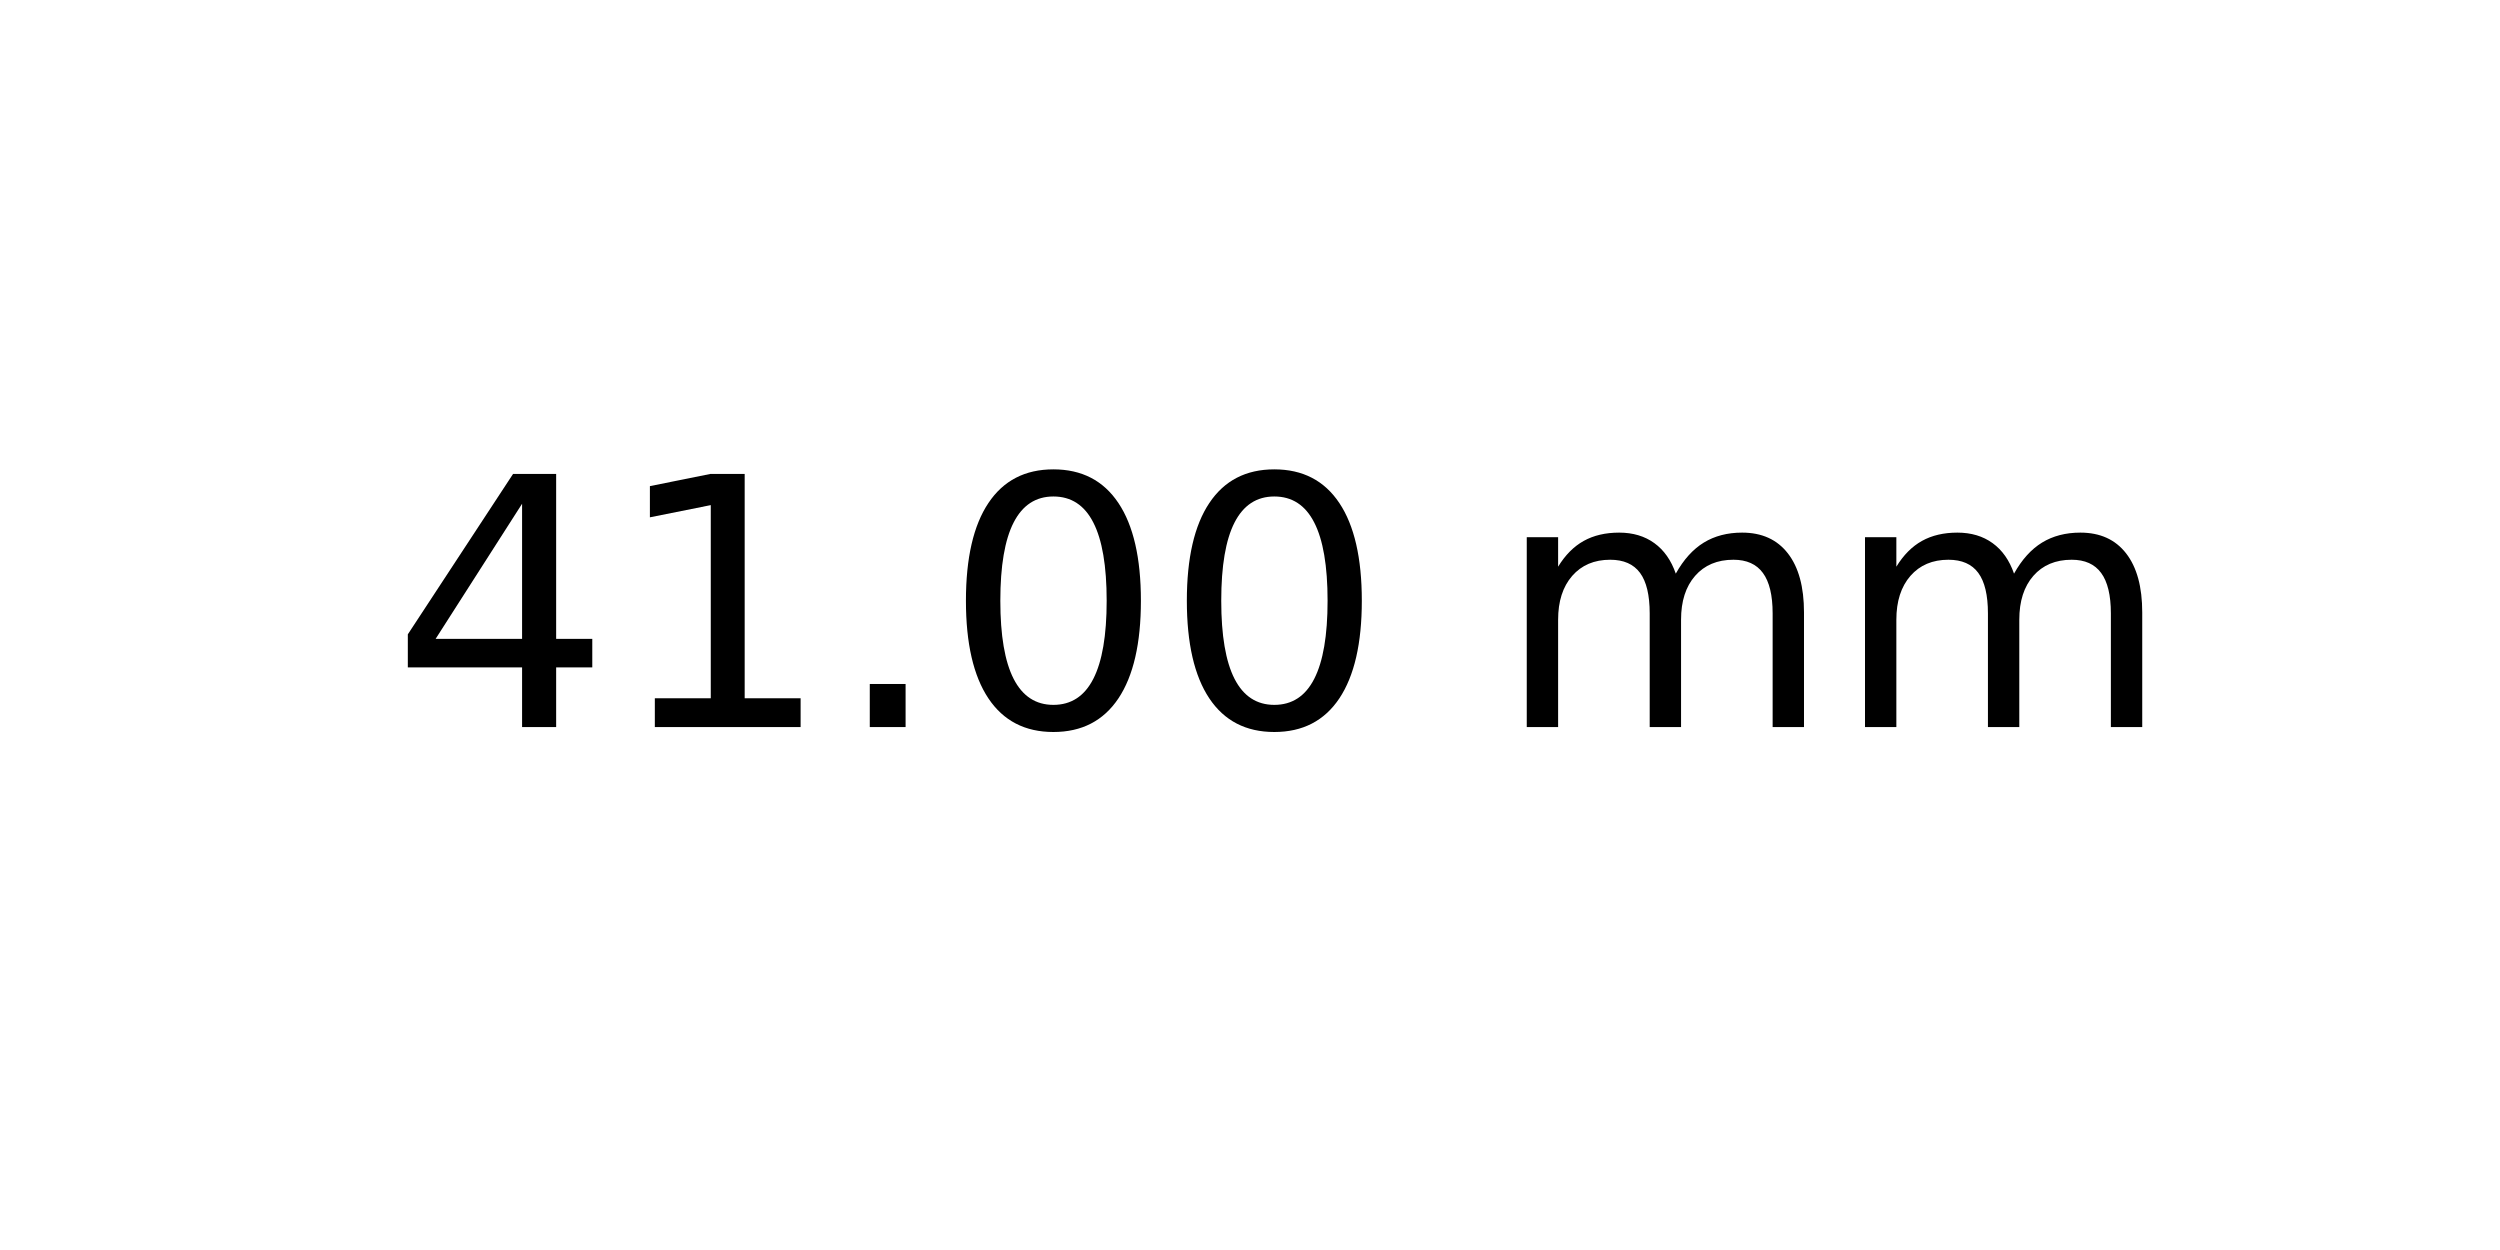
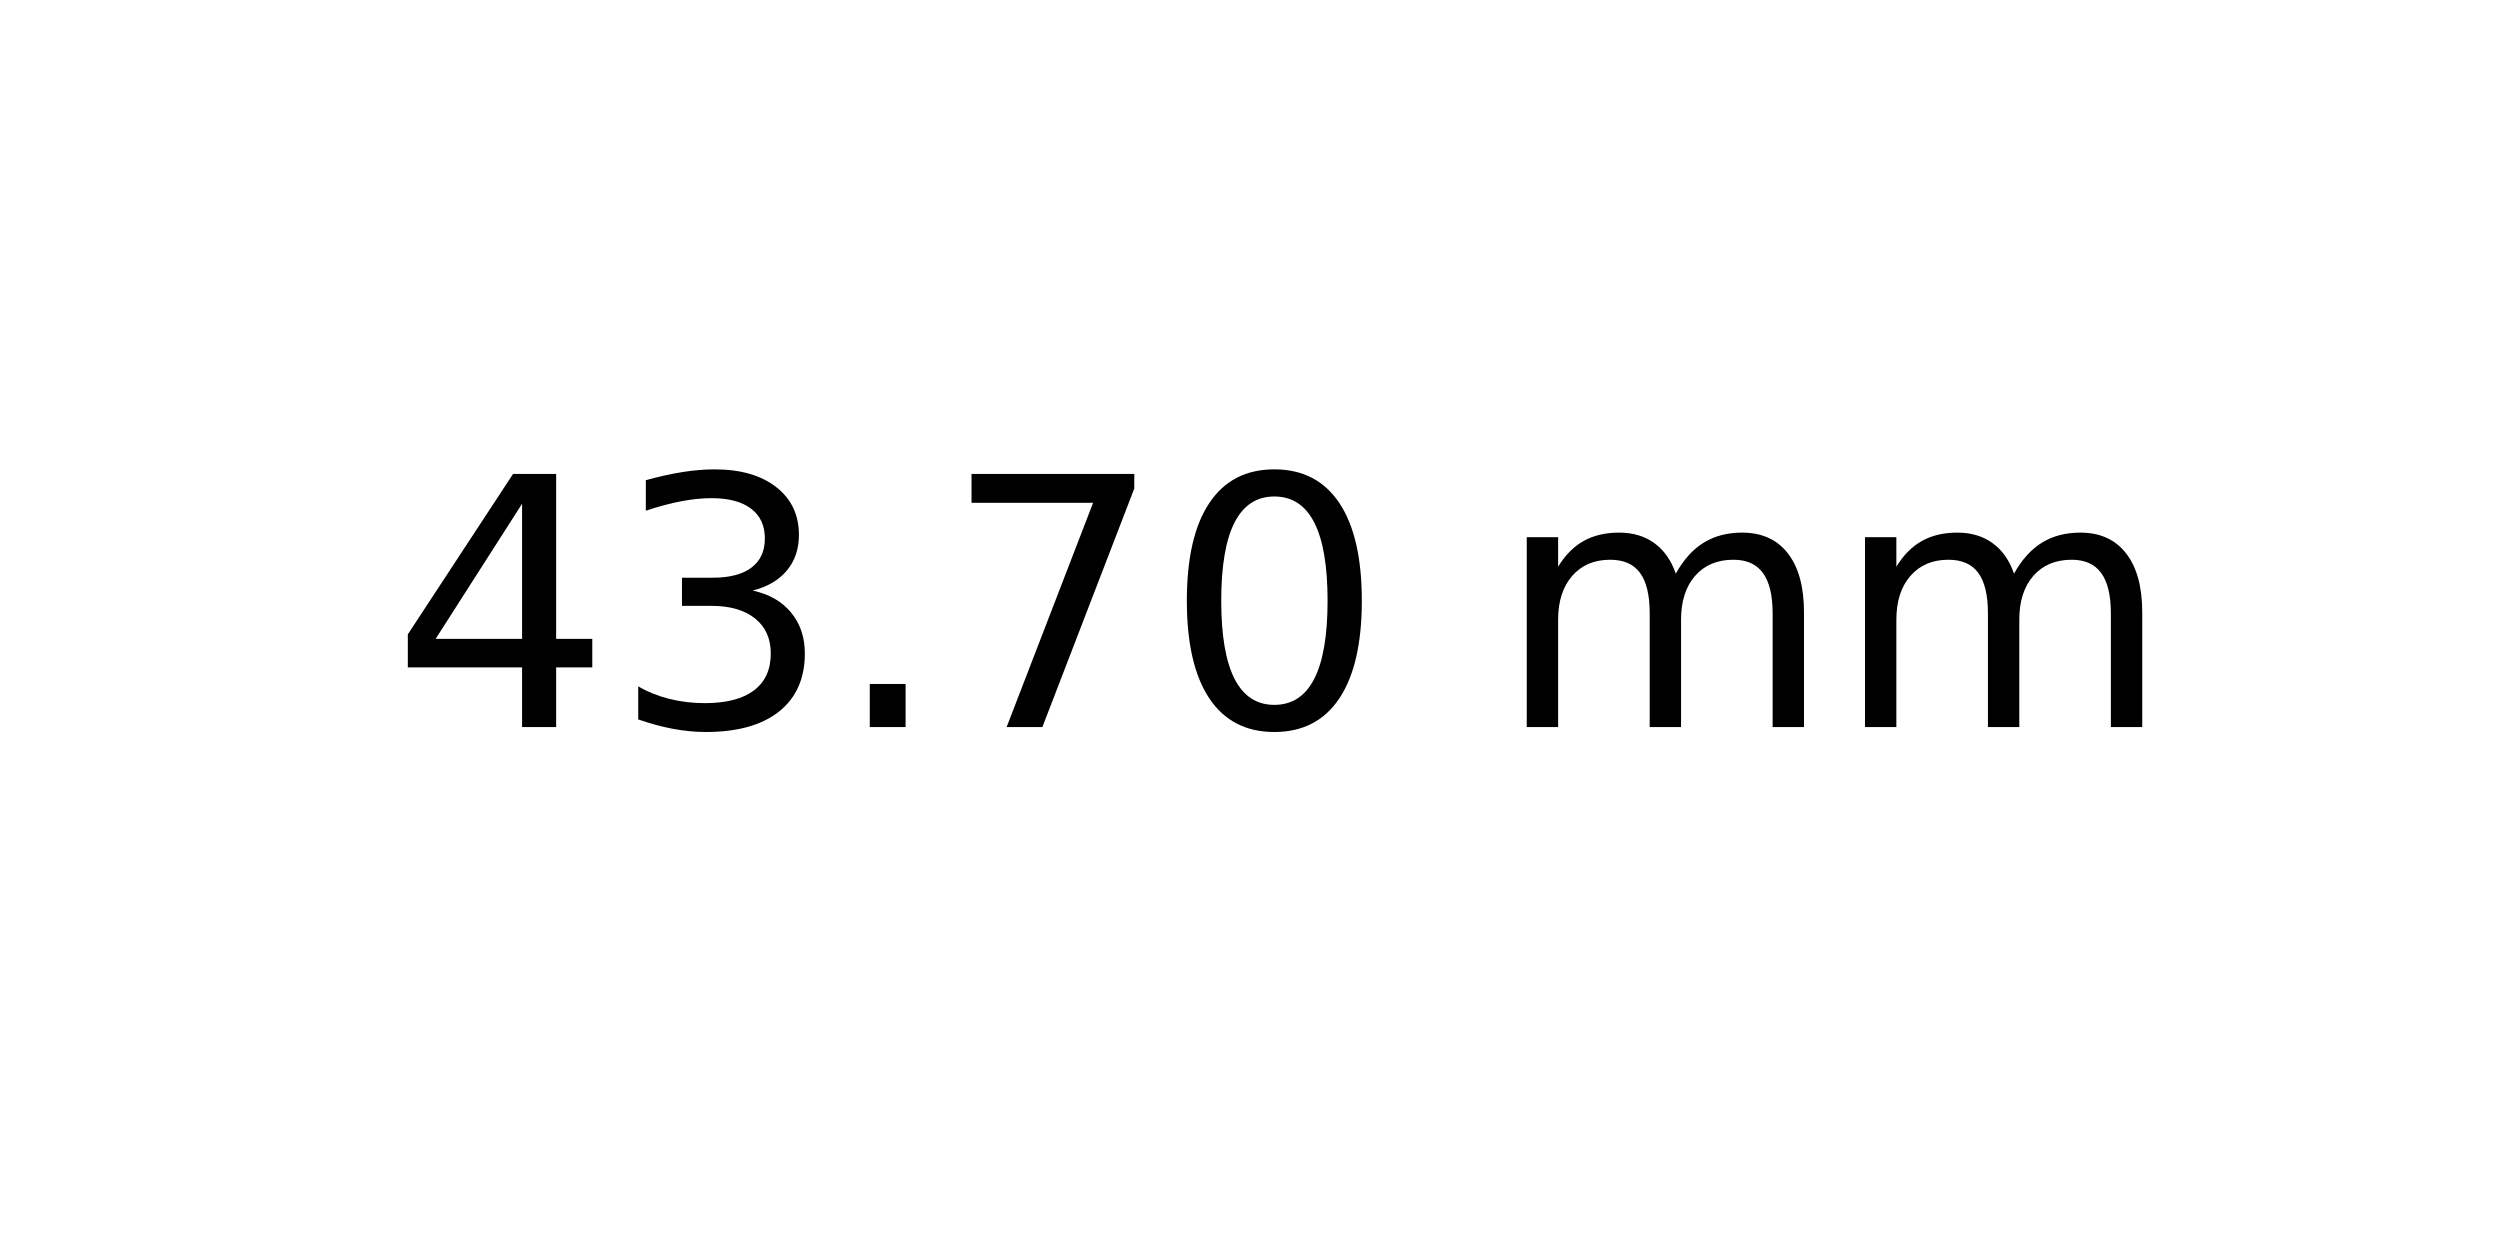
<svg xmlns="http://www.w3.org/2000/svg" xmlns:xlink="http://www.w3.org/1999/xlink" width="72pt" height="36pt" viewBox="0 0 72 36" version="1.1">
  <defs>
    <style type="text/css">*{stroke-linejoin: round; stroke-linecap: butt}</style>
  </defs>
  <g id="figure_1">
    <g id="axes_1">
      <g id="text_1">
        <g transform="translate(11.25625 20.93937) scale(0.1 -0.1)">
          <defs>
            <path id="DejaVuSans-34" d="M 2419 4116  L 825 1625  L 2419 1625  L 2419 4116  z M 2253 4666  L 3047 4666  L 3047 1625  L 3713 1625  L 3713 1100  L 3047 1100  L 3047 0  L 2419 0  L 2419 1100  L 313 1100  L 313 1709  L 2253 4666  z " transform="scale(0.015625)" />
-             <path id="DejaVuSans-31" d="M 794 531  L 1825 531  L 1825 4091  L 703 3866  L 703 4441  L 1819 4666  L 2450 4666  L 2450 531  L 3481 531  L 3481 0  L 794 0  L 794 531  z " transform="scale(0.015625)" />
+             <path id="DejaVuSans-33" d="M 2597 2516  Q 3050 2419 3304 2112  Q 3559 1806 3559 1356  Q 3559 666 3084 287  Q 2609 -91 1734 -91  Q 1441 -91 1130 -33  Q 819 25 488 141  L 488 750  Q 750 597 1062 519  Q 1375 441 1716 441  Q 2309 441 2620 675  Q 2931 909 2931 1356  Q 2931 1769 2642 2001  Q 2353 2234 1838 2234  L 1294 2234  L 1294 2753  L 1863 2753  Q 2328 2753 2575 2939  Q 2822 3125 2822 3475  Q 2822 3834 2567 4026  Q 2313 4219 1838 4219  Q 1578 4219 1281 4162  Q 984 4106 628 3988  L 628 4550  Q 988 4650 1302 4700  Q 1616 4750 1894 4750  Q 2613 4750 3031 4423  Q 3450 4097 3450 3541  Q 3450 3153 3228 2886  Q 3006 2619 2597 2516  z " transform="scale(0.015625)" />
            <path id="DejaVuSans-2e" d="M 684 794  L 1344 794  L 1344 0  L 684 0  L 684 794  z " transform="scale(0.015625)" />
+             <path id="DejaVuSans-37" d="M 525 4666  L 3525 4666  L 3525 4397  L 1831 0  L 1172 0  L 2766 4134  L 525 4134  L 525 4666  z " transform="scale(0.015625)" />
            <path id="DejaVuSans-30" d="M 2034 4250  Q 1547 4250 1301 3770  Q 1056 3291 1056 2328  Q 1056 1369 1301 889  Q 1547 409 2034 409  Q 2525 409 2770 889  Q 3016 1369 3016 2328  Q 3016 3291 2770 3770  Q 2525 4250 2034 4250  z M 2034 4750  Q 2819 4750 3233 4129  Q 3647 3509 3647 2328  Q 3647 1150 3233 529  Q 2819 -91 2034 -91  Q 1250 -91 836 529  Q 422 1150 422 2328  Q 422 3509 836 4129  Q 1250 4750 2034 4750  z " transform="scale(0.015625)" />
            <path id="DejaVuSans-20" transform="scale(0.015625)" />
            <path id="DejaVuSans-6d" d="M 3328 2828  Q 3544 3216 3844 3400  Q 4144 3584 4550 3584  Q 5097 3584 5394 3201  Q 5691 2819 5691 2113  L 5691 0  L 5113 0  L 5113 2094  Q 5113 2597 4934 2840  Q 4756 3084 4391 3084  Q 3944 3084 3684 2787  Q 3425 2491 3425 1978  L 3425 0  L 2847 0  L 2847 2094  Q 2847 2600 2669 2842  Q 2491 3084 2119 3084  Q 1678 3084 1418 2786  Q 1159 2488 1159 1978  L 1159 0  L 581 0  L 581 3500  L 1159 3500  L 1159 2956  Q 1356 3278 1631 3431  Q 1906 3584 2284 3584  Q 2666 3584 2933 3390  Q 3200 3197 3328 2828  z " transform="scale(0.015625)" />
          </defs>
          <use xlink:href="#DejaVuSans-34" />
-           <use xlink:href="#DejaVuSans-31" x="63.623" />
+           <use xlink:href="#DejaVuSans-33" x="63.623" />
          <use xlink:href="#DejaVuSans-2e" x="127.246" />
-           <use xlink:href="#DejaVuSans-30" x="159.033" />
+           <use xlink:href="#DejaVuSans-37" x="159.033" />
          <use xlink:href="#DejaVuSans-30" x="222.656" />
          <use xlink:href="#DejaVuSans-20" x="286.279" />
          <use xlink:href="#DejaVuSans-6d" x="318.066" />
          <use xlink:href="#DejaVuSans-6d" x="415.479" />
        </g>
      </g>
    </g>
  </g>
</svg>
